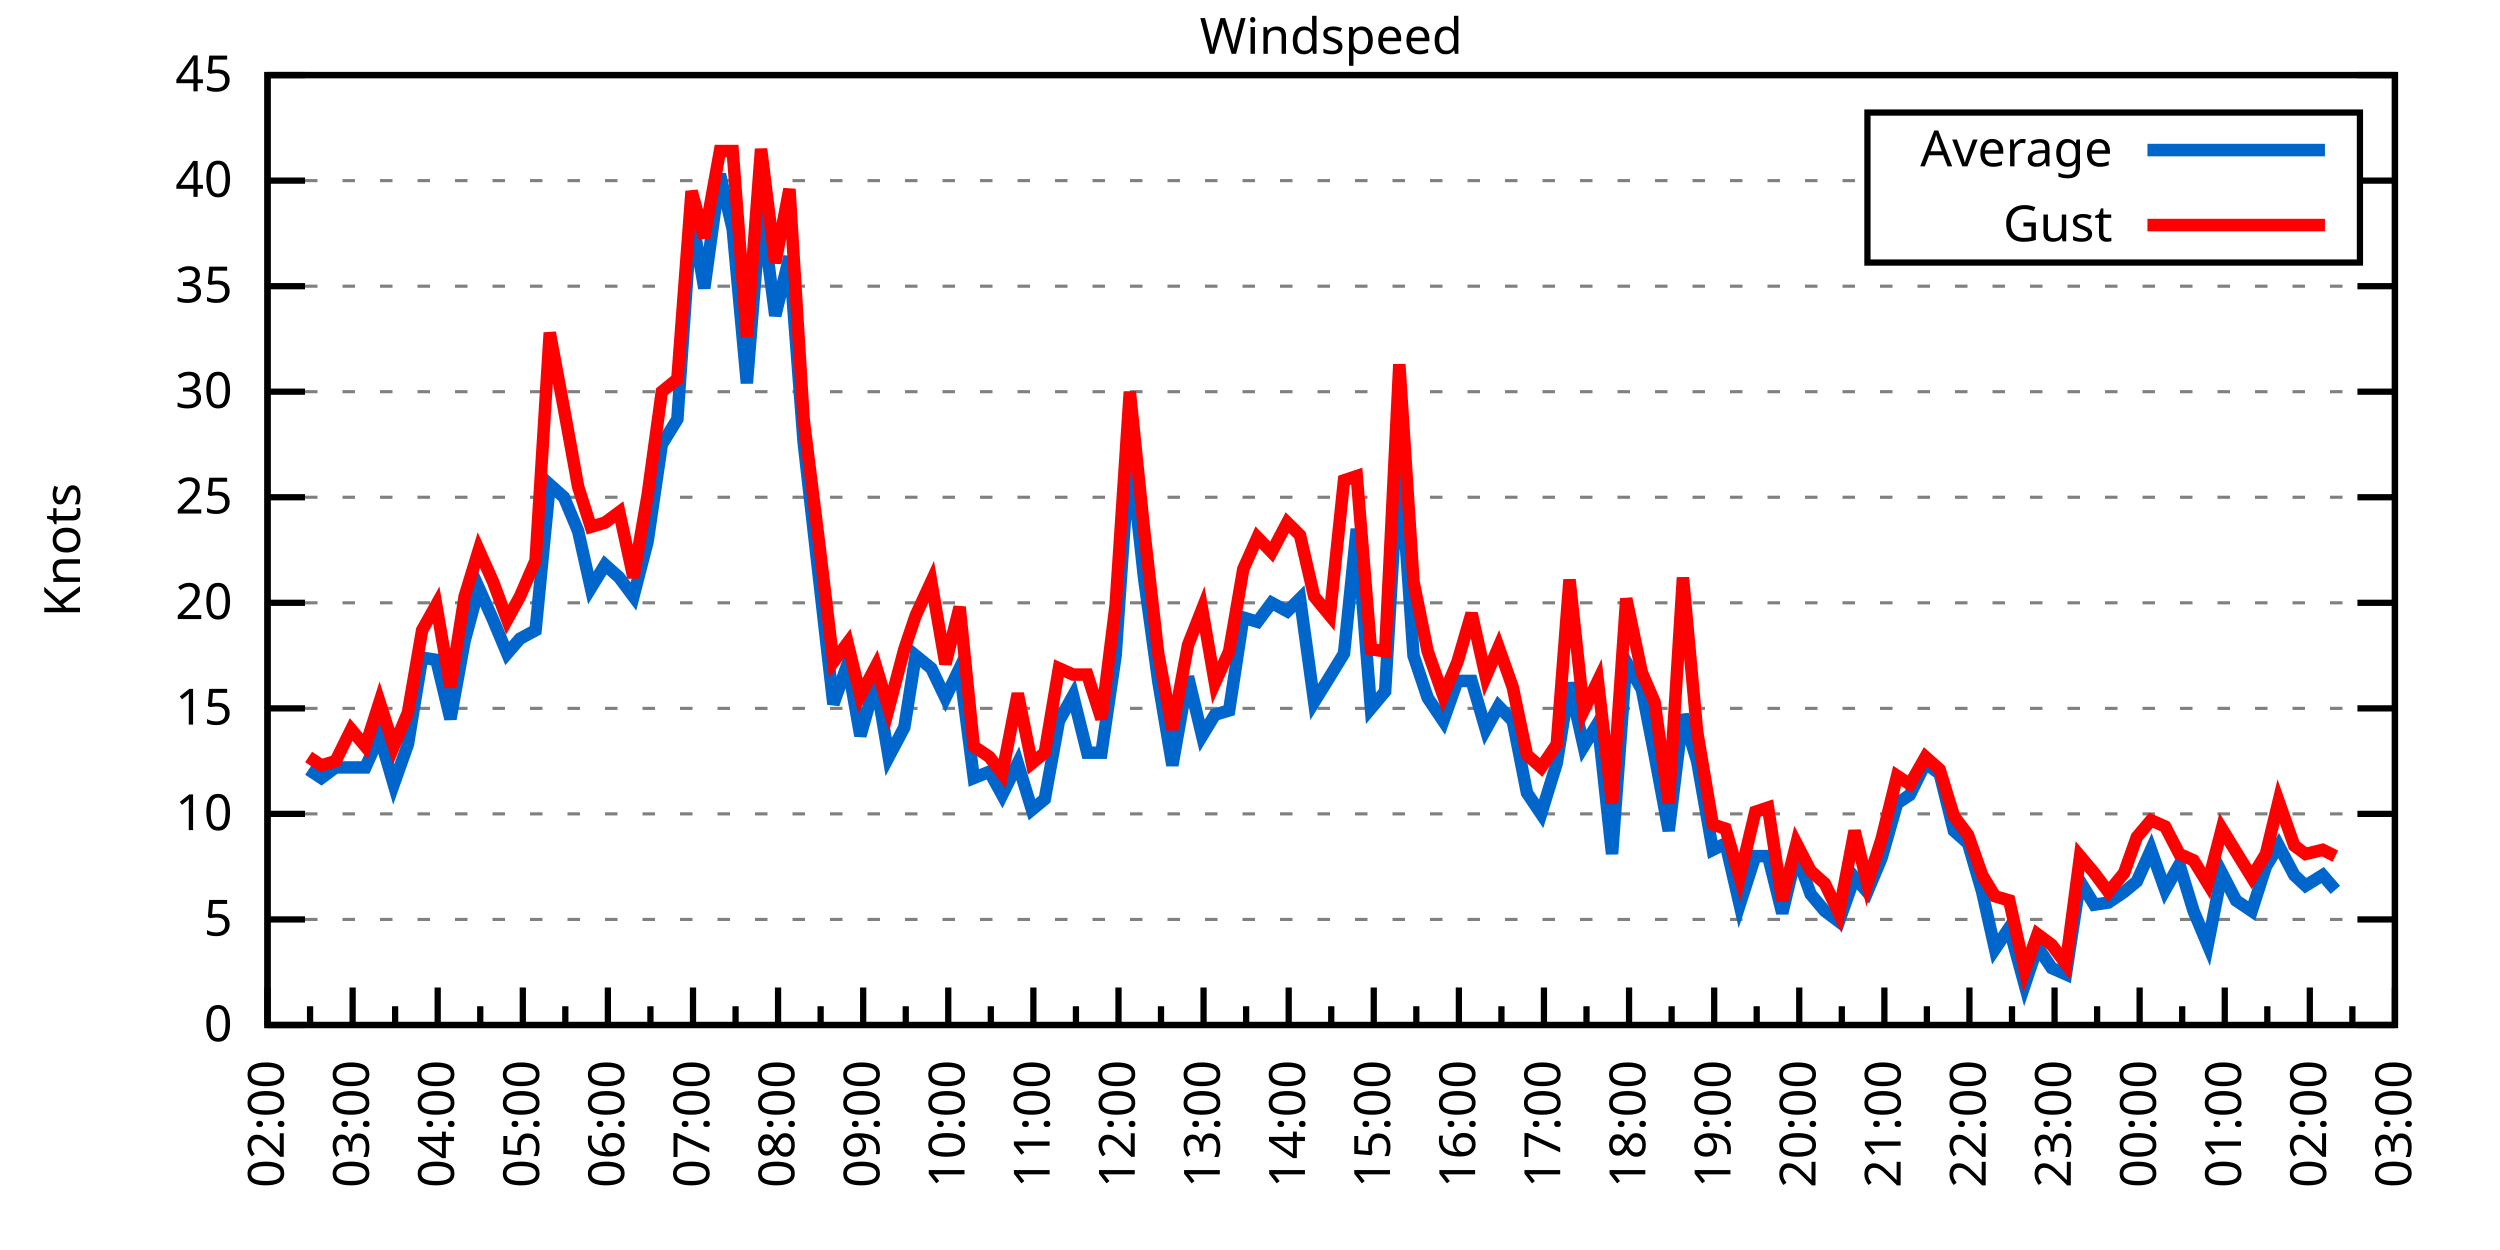
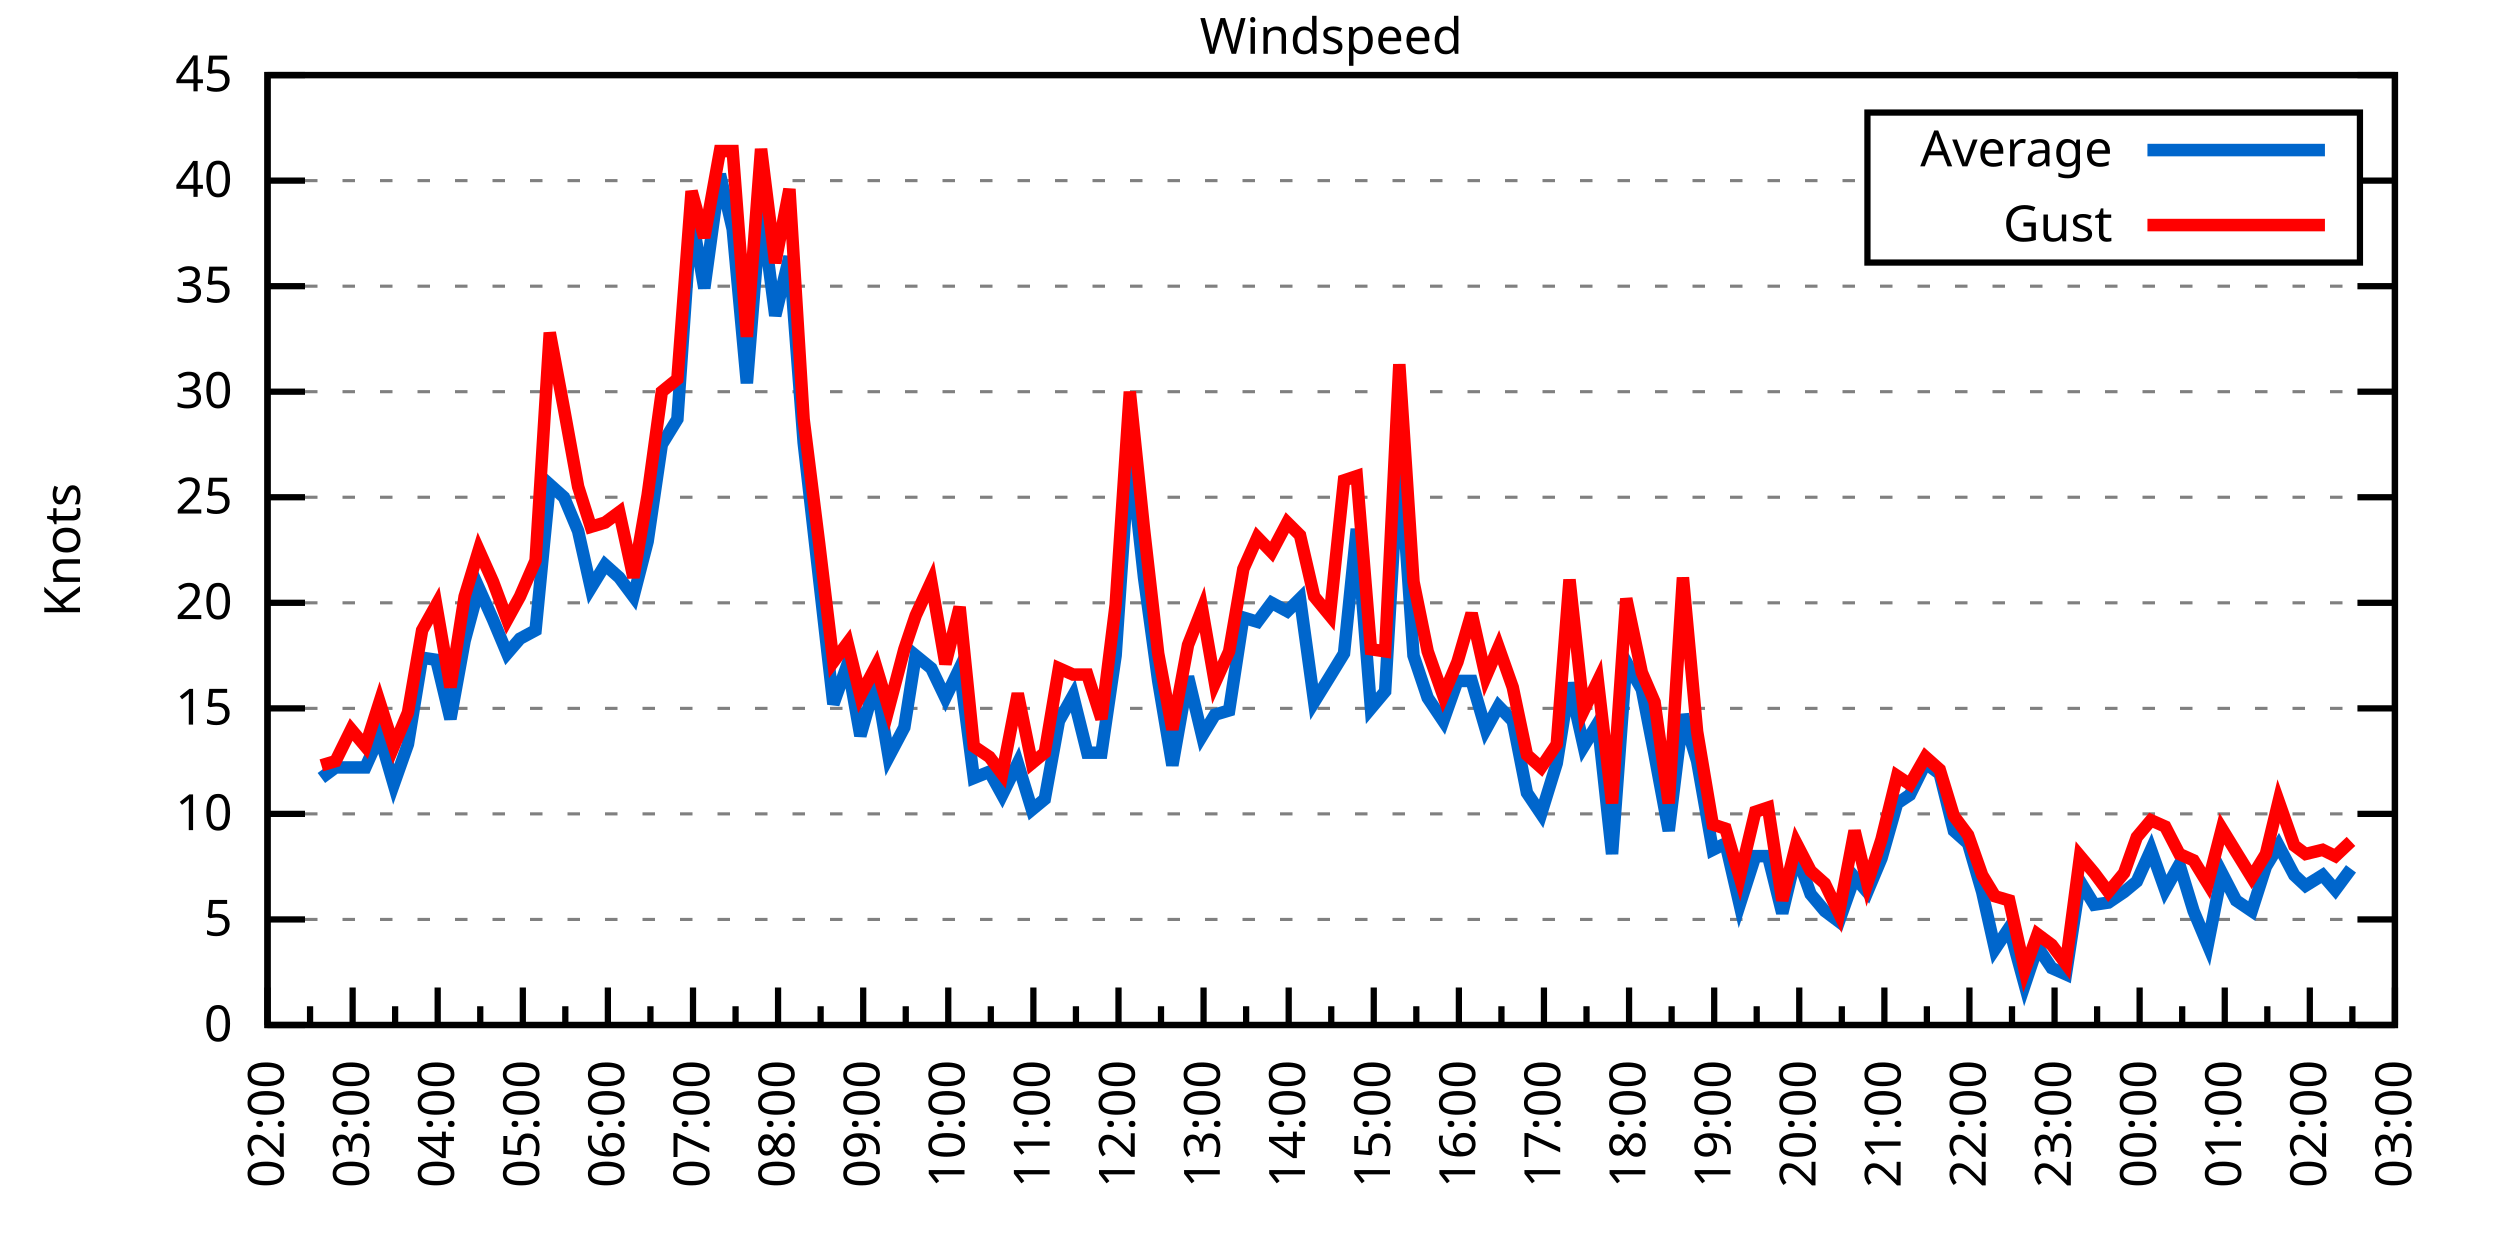
<svg xmlns="http://www.w3.org/2000/svg" xmlns:xlink="http://www.w3.org/1999/xlink" width="400" height="200" viewBox="0 0 400 200">
  <g id="gnuplot_canvas">
    <rect x="0" y="0" width="400" height="200" fill="none" />
    <defs>
      <circle id="gpDot" r="0.5" stroke-width="0.5" stroke="currentColor" />
      <path id="gpPt0" stroke-width="0.333" stroke="currentColor" d="M-1,0 h2 M0,-1 v2" />
      <path id="gpPt1" stroke-width="0.333" stroke="currentColor" d="M-1,-1 L1,1 M1,-1 L-1,1" />
      <path id="gpPt2" stroke-width="0.333" stroke="currentColor" d="M-1,0 L1,0 M0,-1 L0,1 M-1,-1 L1,1 M-1,1 L1,-1" />
      <rect id="gpPt3" stroke-width="0.333" stroke="currentColor" x="-1" y="-1" width="2" height="2" />
      <rect id="gpPt4" stroke-width="0.333" stroke="currentColor" fill="currentColor" x="-1" y="-1" width="2" height="2" />
      <circle id="gpPt5" stroke-width="0.333" stroke="currentColor" cx="0" cy="0" r="1" />
      <use xlink:href="#gpPt5" id="gpPt6" fill="currentColor" stroke="none" />
      <path id="gpPt7" stroke-width="0.333" stroke="currentColor" d="M0,-1.33 L-1.33,0.67 L1.33,0.67 z" />
      <use xlink:href="#gpPt7" id="gpPt8" fill="currentColor" stroke="none" />
      <use xlink:href="#gpPt7" id="gpPt9" stroke="currentColor" transform="rotate(180)" />
      <use xlink:href="#gpPt9" id="gpPt10" fill="currentColor" stroke="none" />
      <use xlink:href="#gpPt3" id="gpPt11" stroke="currentColor" transform="rotate(45)" />
      <use xlink:href="#gpPt11" id="gpPt12" fill="currentColor" stroke="none" />
      <path id="gpPt13" stroke-width="0.333" stroke="currentColor" d="M0,1.330 L1.265,0.411 L0.782,-1.067 L-0.782,-1.076 L-1.265,0.411 z" />
      <use xlink:href="#gpPt13" id="gpPt14" fill="currentColor" stroke="none" />
      <filter id="textbox" filterUnits="objectBoundingBox" x="0" y="0" height="1" width="1">
        <feFlood flood-color="white" flood-opacity="1" result="bgnd" />
        <feComposite in="SourceGraphic" in2="bgnd" operator="atop" />
      </filter>
      <filter id="greybox" filterUnits="objectBoundingBox" x="0" y="0" height="1" width="1">
        <feFlood flood-color="lightgrey" flood-opacity="1" result="grey" />
        <feComposite in="SourceGraphic" in2="grey" operator="atop" />
      </filter>
    </defs>
    <g fill="none" color="white" stroke="currentColor" stroke-width="1.00" stroke-linecap="butt" stroke-linejoin="miter">
</g>
    <g fill="none" color="black" stroke="currentColor" stroke-width="1.00" stroke-linecap="butt" stroke-linejoin="miter">
      <g stroke="none" shape-rendering="crispEdges">
        <polygon fill="rgb(255, 255, 255)" points="42.80,164.00 383.18,164.00 383.18,12.02 42.80,12.02 " />
      </g>
    </g>
    <g fill="none" color="black" stroke="currentColor" stroke-width="1.00" stroke-linecap="butt" stroke-linejoin="miter">
</g>
    <g fill="none" color="black" stroke="black" stroke-width="0.50" stroke-linecap="butt" stroke-linejoin="miter">
</g>
    <g fill="none" color="gray" stroke="currentColor" stroke-width="0.50" stroke-linecap="butt" stroke-linejoin="miter">
      <path stroke="gray" stroke-dasharray="2,4" class="gridline" d="M42.80,164.00 L383.19,164.00  " />
    </g>
    <g fill="none" color="gray" stroke="gray" stroke-width="1.00" stroke-linecap="butt" stroke-linejoin="miter">
</g>
    <g fill="none" color="black" stroke="currentColor" stroke-width="1.00" stroke-linecap="butt" stroke-linejoin="miter">
      <path stroke="black" d="M42.80,164.00 L48.80,164.00 M383.19,164.00 L377.19,164.00  " />
      <g transform="translate(37.20,166.60)" stroke="none" fill="black" font-family="Sans" font-size="8.00" text-anchor="end">
        <text>
          <tspan font-family="Sans"> 0</tspan>
        </text>
      </g>
    </g>
    <g fill="none" color="black" stroke="currentColor" stroke-width="1.00" stroke-linecap="butt" stroke-linejoin="miter">
</g>
    <g fill="none" color="black" stroke="black" stroke-width="0.50" stroke-linecap="butt" stroke-linejoin="miter">
</g>
    <g fill="none" color="gray" stroke="currentColor" stroke-width="0.50" stroke-linecap="butt" stroke-linejoin="miter">
      <path stroke="gray" stroke-dasharray="2,4" class="gridline" d="M42.80,147.11 L383.19,147.11  " />
    </g>
    <g fill="none" color="gray" stroke="gray" stroke-width="1.00" stroke-linecap="butt" stroke-linejoin="miter">
</g>
    <g fill="none" color="black" stroke="currentColor" stroke-width="1.00" stroke-linecap="butt" stroke-linejoin="miter">
      <path stroke="black" d="M42.80,147.11 L48.80,147.11 M383.19,147.11 L377.19,147.11  " />
      <g transform="translate(37.20,149.71)" stroke="none" fill="black" font-family="Sans" font-size="8.00" text-anchor="end">
        <text>
          <tspan font-family="Sans"> 5</tspan>
        </text>
      </g>
    </g>
    <g fill="none" color="black" stroke="currentColor" stroke-width="1.00" stroke-linecap="butt" stroke-linejoin="miter">
</g>
    <g fill="none" color="black" stroke="black" stroke-width="0.50" stroke-linecap="butt" stroke-linejoin="miter">
</g>
    <g fill="none" color="gray" stroke="currentColor" stroke-width="0.50" stroke-linecap="butt" stroke-linejoin="miter">
      <path stroke="gray" stroke-dasharray="2,4" class="gridline" d="M42.80,130.22 L383.19,130.22  " />
    </g>
    <g fill="none" color="gray" stroke="gray" stroke-width="1.00" stroke-linecap="butt" stroke-linejoin="miter">
</g>
    <g fill="none" color="black" stroke="currentColor" stroke-width="1.00" stroke-linecap="butt" stroke-linejoin="miter">
      <path stroke="black" d="M42.80,130.22 L48.80,130.22 M383.19,130.22 L377.19,130.22  " />
      <g transform="translate(37.20,132.82)" stroke="none" fill="black" font-family="Sans" font-size="8.00" text-anchor="end">
        <text>
          <tspan font-family="Sans"> 10</tspan>
        </text>
      </g>
    </g>
    <g fill="none" color="black" stroke="currentColor" stroke-width="1.00" stroke-linecap="butt" stroke-linejoin="miter">
</g>
    <g fill="none" color="black" stroke="black" stroke-width="0.50" stroke-linecap="butt" stroke-linejoin="miter">
</g>
    <g fill="none" color="gray" stroke="currentColor" stroke-width="0.50" stroke-linecap="butt" stroke-linejoin="miter">
      <path stroke="gray" stroke-dasharray="2,4" class="gridline" d="M42.80,113.34 L383.19,113.34  " />
    </g>
    <g fill="none" color="gray" stroke="gray" stroke-width="1.00" stroke-linecap="butt" stroke-linejoin="miter">
</g>
    <g fill="none" color="black" stroke="currentColor" stroke-width="1.00" stroke-linecap="butt" stroke-linejoin="miter">
      <path stroke="black" d="M42.80,113.34 L48.80,113.34 M383.19,113.34 L377.19,113.34  " />
      <g transform="translate(37.20,115.94)" stroke="none" fill="black" font-family="Sans" font-size="8.00" text-anchor="end">
        <text>
          <tspan font-family="Sans"> 15</tspan>
        </text>
      </g>
    </g>
    <g fill="none" color="black" stroke="currentColor" stroke-width="1.00" stroke-linecap="butt" stroke-linejoin="miter">
</g>
    <g fill="none" color="black" stroke="black" stroke-width="0.50" stroke-linecap="butt" stroke-linejoin="miter">
</g>
    <g fill="none" color="gray" stroke="currentColor" stroke-width="0.50" stroke-linecap="butt" stroke-linejoin="miter">
      <path stroke="gray" stroke-dasharray="2,4" class="gridline" d="M42.80,96.45 L383.19,96.45  " />
    </g>
    <g fill="none" color="gray" stroke="gray" stroke-width="1.00" stroke-linecap="butt" stroke-linejoin="miter">
</g>
    <g fill="none" color="black" stroke="currentColor" stroke-width="1.00" stroke-linecap="butt" stroke-linejoin="miter">
      <path stroke="black" d="M42.80,96.45 L48.80,96.45 M383.19,96.45 L377.19,96.45  " />
      <g transform="translate(37.20,99.05)" stroke="none" fill="black" font-family="Sans" font-size="8.00" text-anchor="end">
        <text>
          <tspan font-family="Sans"> 20</tspan>
        </text>
      </g>
    </g>
    <g fill="none" color="black" stroke="currentColor" stroke-width="1.00" stroke-linecap="butt" stroke-linejoin="miter">
</g>
    <g fill="none" color="black" stroke="black" stroke-width="0.50" stroke-linecap="butt" stroke-linejoin="miter">
</g>
    <g fill="none" color="gray" stroke="currentColor" stroke-width="0.50" stroke-linecap="butt" stroke-linejoin="miter">
      <path stroke="gray" stroke-dasharray="2,4" class="gridline" d="M42.80,79.56 L383.19,79.56  " />
    </g>
    <g fill="none" color="gray" stroke="gray" stroke-width="1.00" stroke-linecap="butt" stroke-linejoin="miter">
</g>
    <g fill="none" color="black" stroke="currentColor" stroke-width="1.00" stroke-linecap="butt" stroke-linejoin="miter">
      <path stroke="black" d="M42.80,79.56 L48.80,79.56 M383.19,79.56 L377.19,79.56  " />
      <g transform="translate(37.20,82.16)" stroke="none" fill="black" font-family="Sans" font-size="8.00" text-anchor="end">
        <text>
          <tspan font-family="Sans"> 25</tspan>
        </text>
      </g>
    </g>
    <g fill="none" color="black" stroke="currentColor" stroke-width="1.00" stroke-linecap="butt" stroke-linejoin="miter">
</g>
    <g fill="none" color="black" stroke="black" stroke-width="0.50" stroke-linecap="butt" stroke-linejoin="miter">
</g>
    <g fill="none" color="gray" stroke="currentColor" stroke-width="0.50" stroke-linecap="butt" stroke-linejoin="miter">
      <path stroke="gray" stroke-dasharray="2,4" class="gridline" d="M42.80,62.67 L383.19,62.67  " />
    </g>
    <g fill="none" color="gray" stroke="gray" stroke-width="1.00" stroke-linecap="butt" stroke-linejoin="miter">
</g>
    <g fill="none" color="black" stroke="currentColor" stroke-width="1.00" stroke-linecap="butt" stroke-linejoin="miter">
      <path stroke="black" d="M42.80,62.67 L48.80,62.67 M383.19,62.67 L377.19,62.67  " />
      <g transform="translate(37.20,65.27)" stroke="none" fill="black" font-family="Sans" font-size="8.00" text-anchor="end">
        <text>
          <tspan font-family="Sans"> 30</tspan>
        </text>
      </g>
    </g>
    <g fill="none" color="black" stroke="currentColor" stroke-width="1.00" stroke-linecap="butt" stroke-linejoin="miter">
</g>
    <g fill="none" color="black" stroke="black" stroke-width="0.50" stroke-linecap="butt" stroke-linejoin="miter">
</g>
    <g fill="none" color="gray" stroke="currentColor" stroke-width="0.50" stroke-linecap="butt" stroke-linejoin="miter">
      <path stroke="gray" stroke-dasharray="2,4" class="gridline" d="M42.80,45.79 L383.19,45.79  " />
    </g>
    <g fill="none" color="gray" stroke="gray" stroke-width="1.00" stroke-linecap="butt" stroke-linejoin="miter">
</g>
    <g fill="none" color="black" stroke="currentColor" stroke-width="1.00" stroke-linecap="butt" stroke-linejoin="miter">
      <path stroke="black" d="M42.80,45.79 L48.80,45.79 M383.19,45.79 L377.19,45.79  " />
      <g transform="translate(37.20,48.39)" stroke="none" fill="black" font-family="Sans" font-size="8.00" text-anchor="end">
        <text>
          <tspan font-family="Sans"> 35</tspan>
        </text>
      </g>
    </g>
    <g fill="none" color="black" stroke="currentColor" stroke-width="1.00" stroke-linecap="butt" stroke-linejoin="miter">
</g>
    <g fill="none" color="black" stroke="black" stroke-width="0.50" stroke-linecap="butt" stroke-linejoin="miter">
</g>
    <g fill="none" color="gray" stroke="currentColor" stroke-width="0.50" stroke-linecap="butt" stroke-linejoin="miter">
      <path stroke="gray" stroke-dasharray="2,4" class="gridline" d="M42.80,28.90 L298.79,28.90 M377.59,28.90 L383.19,28.90  " />
    </g>
    <g fill="none" color="gray" stroke="gray" stroke-width="1.00" stroke-linecap="butt" stroke-linejoin="miter">
</g>
    <g fill="none" color="black" stroke="currentColor" stroke-width="1.00" stroke-linecap="butt" stroke-linejoin="miter">
      <path stroke="black" d="M42.80,28.90 L48.80,28.90 M383.19,28.90 L377.19,28.90  " />
      <g transform="translate(37.20,31.50)" stroke="none" fill="black" font-family="Sans" font-size="8.00" text-anchor="end">
        <text>
          <tspan font-family="Sans"> 40</tspan>
        </text>
      </g>
    </g>
    <g fill="none" color="black" stroke="currentColor" stroke-width="1.00" stroke-linecap="butt" stroke-linejoin="miter">
</g>
    <g fill="none" color="black" stroke="black" stroke-width="0.50" stroke-linecap="butt" stroke-linejoin="miter">
</g>
    <g fill="none" color="gray" stroke="currentColor" stroke-width="0.50" stroke-linecap="butt" stroke-linejoin="miter">
      <path stroke="gray" stroke-dasharray="2,4" class="gridline" d="M42.80,12.01 L383.19,12.01  " />
    </g>
    <g fill="none" color="gray" stroke="gray" stroke-width="1.00" stroke-linecap="butt" stroke-linejoin="miter">
</g>
    <g fill="none" color="black" stroke="currentColor" stroke-width="1.00" stroke-linecap="butt" stroke-linejoin="miter">
      <path stroke="black" d="M42.80,12.01 L48.80,12.01 M383.19,12.01 L377.19,12.01  " />
      <g transform="translate(37.20,14.61)" stroke="none" fill="black" font-family="Sans" font-size="8.00" text-anchor="end">
        <text>
          <tspan font-family="Sans"> 45</tspan>
        </text>
      </g>
    </g>
    <g fill="none" color="black" stroke="currentColor" stroke-width="1.00" stroke-linecap="butt" stroke-linejoin="miter">
      <path stroke="black" d="M42.80,164.00 L42.80,158.00  " />
      <g transform="translate(45.40,169.60) rotate(270)" stroke="none" fill="black" font-family="Sans" font-size="8.00" text-anchor="end">
        <text>
          <tspan font-family="Sans">02:00</tspan>
        </text>
      </g>
    </g>
    <g fill="none" color="black" stroke="currentColor" stroke-width="1.00" stroke-linecap="butt" stroke-linejoin="miter">
      <path stroke="black" d="M49.61,164.00 L49.61,161.00 M56.42,164.00 L56.42,158.00  " />
      <g transform="translate(59.02,169.60) rotate(270)" stroke="none" fill="black" font-family="Sans" font-size="8.00" text-anchor="end">
        <text>
          <tspan font-family="Sans">03:00</tspan>
        </text>
      </g>
    </g>
    <g fill="none" color="black" stroke="currentColor" stroke-width="1.00" stroke-linecap="butt" stroke-linejoin="miter">
      <path stroke="black" d="M63.22,164.00 L63.22,161.00 M70.03,164.00 L70.03,158.00  " />
      <g transform="translate(72.63,169.60) rotate(270)" stroke="none" fill="black" font-family="Sans" font-size="8.00" text-anchor="end">
        <text>
          <tspan font-family="Sans">04:00</tspan>
        </text>
      </g>
    </g>
    <g fill="none" color="black" stroke="currentColor" stroke-width="1.00" stroke-linecap="butt" stroke-linejoin="miter">
      <path stroke="black" d="M76.84,164.00 L76.84,161.00 M83.65,164.00 L83.65,158.00  " />
      <g transform="translate(86.25,169.60) rotate(270)" stroke="none" fill="black" font-family="Sans" font-size="8.00" text-anchor="end">
        <text>
          <tspan font-family="Sans">05:00</tspan>
        </text>
      </g>
    </g>
    <g fill="none" color="black" stroke="currentColor" stroke-width="1.00" stroke-linecap="butt" stroke-linejoin="miter">
      <path stroke="black" d="M90.45,164.00 L90.45,161.00 M97.26,164.00 L97.26,158.00  " />
      <g transform="translate(99.86,169.60) rotate(270)" stroke="none" fill="black" font-family="Sans" font-size="8.00" text-anchor="end">
        <text>
          <tspan font-family="Sans">06:00</tspan>
        </text>
      </g>
    </g>
    <g fill="none" color="black" stroke="currentColor" stroke-width="1.00" stroke-linecap="butt" stroke-linejoin="miter">
      <path stroke="black" d="M104.07,164.00 L104.07,161.00 M110.88,164.00 L110.88,158.00  " />
      <g transform="translate(113.48,169.60) rotate(270)" stroke="none" fill="black" font-family="Sans" font-size="8.00" text-anchor="end">
        <text>
          <tspan font-family="Sans">07:00</tspan>
        </text>
      </g>
    </g>
    <g fill="none" color="black" stroke="currentColor" stroke-width="1.00" stroke-linecap="butt" stroke-linejoin="miter">
      <path stroke="black" d="M117.69,164.00 L117.69,161.00 M124.49,164.00 L124.49,158.00  " />
      <g transform="translate(127.09,169.60) rotate(270)" stroke="none" fill="black" font-family="Sans" font-size="8.00" text-anchor="end">
        <text>
          <tspan font-family="Sans">08:00</tspan>
        </text>
      </g>
    </g>
    <g fill="none" color="black" stroke="currentColor" stroke-width="1.00" stroke-linecap="butt" stroke-linejoin="miter">
      <path stroke="black" d="M131.30,164.00 L131.30,161.00 M138.11,164.00 L138.11,158.00  " />
      <g transform="translate(140.71,169.60) rotate(270)" stroke="none" fill="black" font-family="Sans" font-size="8.00" text-anchor="end">
        <text>
          <tspan font-family="Sans">09:00</tspan>
        </text>
      </g>
    </g>
    <g fill="none" color="black" stroke="currentColor" stroke-width="1.00" stroke-linecap="butt" stroke-linejoin="miter">
      <path stroke="black" d="M144.92,164.00 L144.92,161.00 M151.72,164.00 L151.72,158.00  " />
      <g transform="translate(154.32,169.60) rotate(270)" stroke="none" fill="black" font-family="Sans" font-size="8.00" text-anchor="end">
        <text>
          <tspan font-family="Sans">10:00</tspan>
        </text>
      </g>
    </g>
    <g fill="none" color="black" stroke="currentColor" stroke-width="1.00" stroke-linecap="butt" stroke-linejoin="miter">
      <path stroke="black" d="M158.53,164.00 L158.53,161.00 M165.34,164.00 L165.34,158.00  " />
      <g transform="translate(167.94,169.60) rotate(270)" stroke="none" fill="black" font-family="Sans" font-size="8.00" text-anchor="end">
        <text>
          <tspan font-family="Sans">11:00</tspan>
        </text>
      </g>
    </g>
    <g fill="none" color="black" stroke="currentColor" stroke-width="1.00" stroke-linecap="butt" stroke-linejoin="miter">
      <path stroke="black" d="M172.15,164.00 L172.15,161.00 M178.96,164.00 L178.96,158.00  " />
      <g transform="translate(181.56,169.60) rotate(270)" stroke="none" fill="black" font-family="Sans" font-size="8.00" text-anchor="end">
        <text>
          <tspan font-family="Sans">12:00</tspan>
        </text>
      </g>
    </g>
    <g fill="none" color="black" stroke="currentColor" stroke-width="1.00" stroke-linecap="butt" stroke-linejoin="miter">
      <path stroke="black" d="M185.76,164.00 L185.76,161.00 M192.57,164.00 L192.57,158.00  " />
      <g transform="translate(195.17,169.60) rotate(270)" stroke="none" fill="black" font-family="Sans" font-size="8.00" text-anchor="end">
        <text>
          <tspan font-family="Sans">13:00</tspan>
        </text>
      </g>
    </g>
    <g fill="none" color="black" stroke="currentColor" stroke-width="1.00" stroke-linecap="butt" stroke-linejoin="miter">
      <path stroke="black" d="M199.38,164.00 L199.38,161.00 M206.19,164.00 L206.19,158.00  " />
      <g transform="translate(208.79,169.60) rotate(270)" stroke="none" fill="black" font-family="Sans" font-size="8.00" text-anchor="end">
        <text>
          <tspan font-family="Sans">14:00</tspan>
        </text>
      </g>
    </g>
    <g fill="none" color="black" stroke="currentColor" stroke-width="1.00" stroke-linecap="butt" stroke-linejoin="miter">
      <path stroke="black" d="M213.00,164.00 L213.00,161.00 M219.80,164.00 L219.80,158.00  " />
      <g transform="translate(222.40,169.60) rotate(270)" stroke="none" fill="black" font-family="Sans" font-size="8.00" text-anchor="end">
        <text>
          <tspan font-family="Sans">15:00</tspan>
        </text>
      </g>
    </g>
    <g fill="none" color="black" stroke="currentColor" stroke-width="1.00" stroke-linecap="butt" stroke-linejoin="miter">
      <path stroke="black" d="M226.61,164.00 L226.61,161.00 M233.42,164.00 L233.42,158.00  " />
      <g transform="translate(236.02,169.60) rotate(270)" stroke="none" fill="black" font-family="Sans" font-size="8.00" text-anchor="end">
        <text>
          <tspan font-family="Sans">16:00</tspan>
        </text>
      </g>
    </g>
    <g fill="none" color="black" stroke="currentColor" stroke-width="1.00" stroke-linecap="butt" stroke-linejoin="miter">
      <path stroke="black" d="M240.23,164.00 L240.23,161.00 M247.03,164.00 L247.03,158.00  " />
      <g transform="translate(249.63,169.60) rotate(270)" stroke="none" fill="black" font-family="Sans" font-size="8.00" text-anchor="end">
        <text>
          <tspan font-family="Sans">17:00</tspan>
        </text>
      </g>
    </g>
    <g fill="none" color="black" stroke="currentColor" stroke-width="1.00" stroke-linecap="butt" stroke-linejoin="miter">
      <path stroke="black" d="M253.84,164.00 L253.84,161.00 M260.65,164.00 L260.65,158.00  " />
      <g transform="translate(263.25,169.60) rotate(270)" stroke="none" fill="black" font-family="Sans" font-size="8.00" text-anchor="end">
        <text>
          <tspan font-family="Sans">18:00</tspan>
        </text>
      </g>
    </g>
    <g fill="none" color="black" stroke="currentColor" stroke-width="1.00" stroke-linecap="butt" stroke-linejoin="miter">
      <path stroke="black" d="M267.46,164.00 L267.46,161.00 M274.27,164.00 L274.27,158.00  " />
      <g transform="translate(276.87,169.60) rotate(270)" stroke="none" fill="black" font-family="Sans" font-size="8.00" text-anchor="end">
        <text>
          <tspan font-family="Sans">19:00</tspan>
        </text>
      </g>
    </g>
    <g fill="none" color="black" stroke="currentColor" stroke-width="1.00" stroke-linecap="butt" stroke-linejoin="miter">
      <path stroke="black" d="M281.07,164.00 L281.07,161.00 M287.88,164.00 L287.88,158.00  " />
      <g transform="translate(290.48,169.60) rotate(270)" stroke="none" fill="black" font-family="Sans" font-size="8.00" text-anchor="end">
        <text>
          <tspan font-family="Sans">20:00</tspan>
        </text>
      </g>
    </g>
    <g fill="none" color="black" stroke="currentColor" stroke-width="1.00" stroke-linecap="butt" stroke-linejoin="miter">
      <path stroke="black" d="M294.69,164.00 L294.69,161.00 M301.50,164.00 L301.50,158.00  " />
      <g transform="translate(304.10,169.60) rotate(270)" stroke="none" fill="black" font-family="Sans" font-size="8.00" text-anchor="end">
        <text>
          <tspan font-family="Sans">21:00</tspan>
        </text>
      </g>
    </g>
    <g fill="none" color="black" stroke="currentColor" stroke-width="1.00" stroke-linecap="butt" stroke-linejoin="miter">
      <path stroke="black" d="M308.30,164.00 L308.30,161.00 M315.11,164.00 L315.11,158.00  " />
      <g transform="translate(317.71,169.60) rotate(270)" stroke="none" fill="black" font-family="Sans" font-size="8.00" text-anchor="end">
        <text>
          <tspan font-family="Sans">22:00</tspan>
        </text>
      </g>
    </g>
    <g fill="none" color="black" stroke="currentColor" stroke-width="1.00" stroke-linecap="butt" stroke-linejoin="miter">
      <path stroke="black" d="M321.92,164.00 L321.92,161.00 M328.73,164.00 L328.73,158.00  " />
      <g transform="translate(331.33,169.60) rotate(270)" stroke="none" fill="black" font-family="Sans" font-size="8.00" text-anchor="end">
        <text>
          <tspan font-family="Sans">23:00</tspan>
        </text>
      </g>
    </g>
    <g fill="none" color="black" stroke="currentColor" stroke-width="1.00" stroke-linecap="butt" stroke-linejoin="miter">
      <path stroke="black" d="M335.54,164.00 L335.54,161.00 M342.34,164.00 L342.34,158.00  " />
      <g transform="translate(344.94,169.60) rotate(270)" stroke="none" fill="black" font-family="Sans" font-size="8.00" text-anchor="end">
        <text>
          <tspan font-family="Sans">00:00</tspan>
        </text>
      </g>
    </g>
    <g fill="none" color="black" stroke="currentColor" stroke-width="1.00" stroke-linecap="butt" stroke-linejoin="miter">
      <path stroke="black" d="M349.15,164.00 L349.15,161.00 M355.96,164.00 L355.96,158.00  " />
      <g transform="translate(358.56,169.60) rotate(270)" stroke="none" fill="black" font-family="Sans" font-size="8.00" text-anchor="end">
        <text>
          <tspan font-family="Sans">01:00</tspan>
        </text>
      </g>
    </g>
    <g fill="none" color="black" stroke="currentColor" stroke-width="1.00" stroke-linecap="butt" stroke-linejoin="miter">
      <path stroke="black" d="M362.77,164.00 L362.77,161.00 M369.57,164.00 L369.57,158.00  " />
      <g transform="translate(372.17,169.60) rotate(270)" stroke="none" fill="black" font-family="Sans" font-size="8.00" text-anchor="end">
        <text>
          <tspan font-family="Sans">02:00</tspan>
        </text>
      </g>
    </g>
    <g fill="none" color="black" stroke="currentColor" stroke-width="1.00" stroke-linecap="butt" stroke-linejoin="miter">
      <path stroke="black" d="M376.38,164.00 L376.38,161.00 M383.19,164.00 L383.19,158.00  " />
      <g transform="translate(385.79,169.60) rotate(270)" stroke="none" fill="black" font-family="Sans" font-size="8.00" text-anchor="end">
        <text>
          <tspan font-family="Sans">03:00</tspan>
        </text>
      </g>
    </g>
    <g fill="none" color="black" stroke="currentColor" stroke-width="1.00" stroke-linecap="butt" stroke-linejoin="miter">
</g>
    <g fill="none" color="black" stroke="currentColor" stroke-width="1.00" stroke-linecap="butt" stroke-linejoin="miter">
      <path stroke="black" d="M42.80,12.01 L42.80,164.00 L383.19,164.00 L383.19,12.01 L42.80,12.01 Z  " />
    </g>
    <g fill="none" color="black" stroke="currentColor" stroke-width="1.00" stroke-linecap="butt" stroke-linejoin="miter">
      <g transform="translate(12.80,88.01) rotate(270)" stroke="none" fill="black" font-family="Sans" font-size="8.00" text-anchor="middle">
        <text>
          <tspan font-family="Sans">Knots</tspan>
        </text>
      </g>
    </g>
    <g fill="none" color="black" stroke="currentColor" stroke-width="1.00" stroke-linecap="butt" stroke-linejoin="miter">
</g>
    <g fill="none" color="black" stroke="currentColor" stroke-width="1.00" stroke-linecap="butt" stroke-linejoin="miter">
      <path stroke="black" d="M298.79,42.01 L298.79,18.01 L377.59,18.01 L377.59,42.01 L298.79,42.01 Z  " />
    </g>
    <g id="Windspeed_plot_1">
      <g fill="none" color="white" stroke="black" stroke-width="2.00" stroke-linecap="butt" stroke-linejoin="miter">
</g>
      <g fill="none" color="black" stroke="currentColor" stroke-width="2.00" stroke-linecap="butt" stroke-linejoin="miter">
        <g transform="translate(337.99,26.61)" stroke="none" fill="black" font-family="Sans" font-size="8.00" text-anchor="end">
          <text>
            <tspan font-family="Sans">Average</tspan>
          </text>
        </g>
      </g>
      <g fill="none" color="black" stroke="currentColor" stroke-width="2.00" stroke-linecap="butt" stroke-linejoin="miter">
-         <path stroke="rgb(  0, 102, 204)" d="M343.59,24.01 L371.99,24.01 M49.38,123.13 L51.42,124.48 L53.69,122.79 L56.19,122.79 L58.46,122.79 L60.73,117.73   L63.00,125.50 L65.27,119.08 L67.54,105.23 L69.80,105.57 L72.07,115.03 L74.34,102.53 L76.61,94.08 L78.88,99.15   L81.15,104.56 L83.19,102.19 L85.69,100.84 L87.96,77.53 L90.23,79.56 L92.50,84.97 L94.54,94.08 L96.81,90.37   L99.08,92.40 L101.35,95.44 L103.62,86.65 L105.89,71.12 L108.38,67.06 L110.65,34.30 L112.69,46.12 L115.19,27.88   L117.23,36.67 L119.50,61.32 L121.77,32.95 L124.04,50.51 L126.31,41.06 L128.58,70.78 L131.07,92.73 L133.34,112.66   L135.61,106.24 L137.66,117.73 L140.15,108.95 L142.19,121.11 L144.69,116.38 L146.51,104.89 L149.00,106.92 L151.27,111.65   L153.54,106.92 L155.81,124.48 L158.31,123.47 L160.35,127.18 L162.84,122.12 L165.11,129.55 L167.16,127.86 L169.43,115.36   L171.69,111.31 L173.96,120.43 L176.23,120.43 L178.50,104.89 L180.77,71.79 L183.04,92.40 L185.31,108.95 L187.58,122.46   L190.08,108.27 L192.34,117.73 L194.39,114.35 L196.66,113.67 L198.93,98.81 L201.19,99.49 L203.46,96.45 L205.96,97.80   L208.00,95.77 L210.27,112.32 L212.77,108.27 L215.04,104.56 L217.08,84.63 L219.35,113.34 L221.62,110.63 L223.89,72.13   L226.16,104.89 L228.43,111.65 L230.92,115.36 L233.19,108.95 L235.46,108.95 L237.73,116.71 L239.77,113.00 L242.04,115.36   L244.31,126.85 L246.58,130.22 L249.08,122.12 L251.12,109.28 L253.39,119.42 L255.66,115.70 L257.93,136.64 L260.20,105.91   L262.69,110.30 L264.73,120.77 L267.00,132.93 L269.27,114.35 L271.54,121.78 L274.04,135.97 L276.08,134.95 L278.35,144.75   L280.85,136.98 L282.89,136.98 L285.16,146.10 L287.43,136.64 L289.70,143.06 L291.97,145.76 L294.23,147.45 L296.73,140.36   L298.77,142.72 L301.04,137.32 L303.54,128.54 L305.58,127.18 L308.08,122.12 L310.35,123.81 L312.62,132.93 L314.89,134.95   L317.15,142.72 L319.20,151.84 L321.47,148.46 L323.96,157.58 L326.00,151.50 L328.27,154.88 L330.54,155.89 L332.81,141.03   L335.08,144.75 L337.35,144.41 L339.85,142.72 L341.89,141.03 L344.16,135.97 L346.43,142.38 L348.70,138.33 L350.97,145.76   L353.24,151.17 L355.50,139.68 L357.77,144.07 L360.27,145.76 L362.54,138.67 L364.58,135.29 L367.08,140.02 L368.89,141.71   L371.62,140.02 L373.66,142.38  " />
+         <path stroke="rgb(  0, 102, 204)" d="M343.59,24.01 L371.99,24.01 M51.42,124.48 L53.69,122.79 L56.19,122.79 L58.46,122.79 L60.73,117.73 L63.00,125.50   L65.27,119.08 L67.54,105.23 L69.80,105.57 L72.07,115.03 L74.34,102.53 L76.61,94.08 L78.88,99.15 L81.15,104.56   L83.19,102.19 L85.69,100.84 L87.96,77.53 L90.23,79.56 L92.50,84.97 L94.54,94.08 L96.81,90.37 L99.08,92.40   L101.35,95.44 L103.62,86.65 L105.89,71.12 L108.38,67.06 L110.65,34.30 L112.69,46.12 L115.19,27.88 L117.23,36.67   L119.50,61.32 L121.77,32.95 L124.04,50.51 L126.31,41.06 L128.58,70.78 L131.07,92.73 L133.34,112.66 L135.61,106.24   L137.66,117.73 L140.15,108.95 L142.19,121.11 L144.69,116.38 L146.51,104.89 L149.00,106.92 L151.27,111.65 L153.54,106.92   L155.81,124.48 L158.31,123.47 L160.35,127.18 L162.84,122.12 L165.11,129.55 L167.16,127.86 L169.43,115.36 L171.69,111.31   L173.96,120.43 L176.23,120.43 L178.50,104.89 L180.77,71.79 L183.04,92.40 L185.31,108.95 L187.58,122.46 L190.08,108.27   L192.34,117.73 L194.39,114.35 L196.66,113.67 L198.93,98.81 L201.19,99.49 L203.46,96.45 L205.96,97.80 L208.00,95.77   L210.27,112.32 L212.77,108.27 L215.04,104.56 L217.08,84.63 L219.35,113.34 L221.62,110.63 L223.89,72.13 L226.16,104.89   L228.43,111.65 L230.92,115.36 L233.19,108.95 L235.46,108.95 L237.73,116.71 L239.77,113.00 L242.04,115.36 L244.31,126.85   L246.58,130.22 L249.08,122.12 L251.12,109.28 L253.39,119.42 L255.66,115.70 L257.93,136.64 L260.20,105.91 L262.69,110.30   L264.73,120.77 L267.00,132.93 L269.27,114.35 L271.54,121.78 L274.04,135.97 L276.08,134.95 L278.35,144.75 L280.85,136.98   L282.89,136.98 L285.16,146.10 L287.43,136.64 L289.70,143.06 L291.97,145.76 L294.23,147.45 L296.73,140.36 L298.77,142.72   L301.04,137.32 L303.54,128.54 L305.58,127.18 L308.08,122.12 L310.35,123.81 L312.62,132.93 L314.89,134.95 L317.15,142.72   L319.20,151.84 L321.47,148.46 L323.96,157.58 L326.00,151.50 L328.27,154.88 L330.54,155.89 L332.81,141.03 L335.08,144.75   L337.35,144.41 L339.85,142.72 L341.89,141.03 L344.16,135.97 L346.43,142.38 L348.70,138.33 L350.97,145.76 L353.24,151.17   L355.50,139.68 L357.77,144.07 L360.27,145.76 L362.54,138.67 L364.58,135.29 L367.08,140.02 L368.89,141.71 L371.62,140.02   L373.66,142.38 L376.16,139.01  " />
      </g>
    </g>
    <g id="Windspeed_plot_2">
      <g fill="none" color="black" stroke="currentColor" stroke-width="2.00" stroke-linecap="butt" stroke-linejoin="miter">
        <g transform="translate(337.99,38.61)" stroke="none" fill="black" font-family="Sans" font-size="8.00" text-anchor="end">
          <text>
            <tspan font-family="Sans">Gust</tspan>
          </text>
        </g>
      </g>
      <g fill="none" color="black" stroke="currentColor" stroke-width="2.00" stroke-linecap="butt" stroke-linejoin="miter">
-         <path stroke="rgb(255,   0,   0)" d="M343.59,36.01 L371.99,36.01 M49.38,121.11 L51.42,122.46 L53.69,121.78 L56.19,116.71 L58.46,119.42 L60.73,112.32   L63.00,119.42 L65.27,114.01 L67.54,100.84 L69.80,96.79 L72.07,109.96 L74.34,95.44 L76.61,88.00 L78.88,93.07   L81.15,99.15 L83.19,95.44 L85.69,89.69 L87.96,53.22 L90.23,65.38 L92.50,77.87 L94.54,84.29 L96.81,83.61   L99.08,81.93 L101.35,92.40 L103.62,79.22 L105.89,62.67 L108.38,60.65 L110.65,30.59 L112.69,38.02 L115.19,24.17   L117.23,24.17 L119.50,53.89 L121.77,23.83 L124.04,42.07 L126.31,30.25 L128.58,67.06 L131.07,86.99 L133.34,105.91   L135.61,102.87 L137.66,111.31 L140.15,106.58 L142.19,113.34 L144.69,103.88 L146.51,98.48 L149.00,93.07 L151.27,106.24   L153.54,97.12 L155.81,119.42 L158.31,121.11 L160.35,123.81 L162.84,110.97 L165.11,122.12 L167.16,120.43 L169.43,106.92   L171.69,107.93 L173.96,107.93 L176.23,115.03 L178.50,96.79 L180.77,62.67 L183.04,84.63 L185.31,104.56 L187.58,116.71   L190.08,103.20 L192.34,97.46 L194.39,109.28 L196.66,104.22 L198.93,91.04 L201.19,85.98 L203.46,88.34 L205.96,83.61   L208.00,85.64 L210.27,95.44 L212.77,98.48 L215.04,76.86 L217.08,76.18 L219.35,103.88 L221.62,104.22 L223.89,58.28   L226.16,93.07 L228.43,104.22 L230.92,111.31 L233.19,105.91 L235.46,98.14 L237.73,108.27 L239.77,103.54 L242.04,109.96   L244.31,120.77 L246.58,122.79 L249.08,119.08 L251.12,92.73 L253.39,113.67 L255.66,108.95 L257.93,128.54 L260.20,95.77   L262.69,107.59 L264.73,112.32 L267.00,128.54 L269.27,92.40 L271.54,117.05 L274.04,131.91 L276.08,132.59 L278.35,140.36   L280.85,129.89 L282.89,129.21 L285.16,144.07 L287.43,134.95 L289.70,139.34 L291.97,141.37 L294.23,146.10 L296.73,132.93   L298.77,141.37 L301.04,134.28 L303.54,124.14 L305.58,125.50 L308.08,121.11 L310.35,123.13 L312.62,130.56 L314.89,133.60   L317.15,140.02 L319.20,143.40 L321.47,144.07 L323.96,155.22 L326.00,149.48 L328.27,151.17 L330.54,154.21 L332.81,136.98   L335.08,139.68 L337.35,142.72 L339.85,139.68 L341.89,133.94 L344.16,131.24 L346.43,132.25 L348.70,136.64 L350.97,137.66   L353.24,141.37 L355.50,132.59 L357.77,136.30 L360.27,140.36 L362.54,136.64 L364.58,128.20 L367.08,135.29 L368.89,136.64   L371.62,135.97 L373.66,136.98  " />
+         <path stroke="rgb(255,   0,   0)" d="M343.59,36.01 L371.99,36.01 M51.42,122.46 L53.69,121.78 L56.19,116.71 L58.46,119.42 L60.73,112.32 L63.00,119.42   L65.27,114.01 L67.54,100.84 L69.80,96.79 L72.07,109.96 L74.34,95.44 L76.61,88.00 L78.88,93.07 L81.15,99.15   L83.19,95.44 L85.69,89.69 L87.96,53.22 L90.23,65.38 L92.50,77.87 L94.54,84.29 L96.81,83.61 L99.08,81.93   L101.35,92.40 L103.62,79.22 L105.89,62.67 L108.38,60.65 L110.65,30.59 L112.69,38.02 L115.19,24.17 L117.23,24.17   L119.50,53.89 L121.77,23.83 L124.04,42.07 L126.31,30.25 L128.58,67.06 L131.07,86.99 L133.34,105.91 L135.61,102.87   L137.66,111.31 L140.15,106.58 L142.19,113.34 L144.69,103.88 L146.51,98.48 L149.00,93.07 L151.27,106.24 L153.54,97.12   L155.81,119.42 L158.31,121.11 L160.35,123.81 L162.84,110.97 L165.11,122.12 L167.16,120.43 L169.43,106.92 L171.69,107.93   L173.96,107.93 L176.23,115.03 L178.50,96.79 L180.77,62.67 L183.04,84.63 L185.31,104.56 L187.58,116.71 L190.08,103.20   L192.34,97.46 L194.39,109.28 L196.66,104.22 L198.93,91.04 L201.19,85.98 L203.46,88.34 L205.96,83.61 L208.00,85.64   L210.27,95.44 L212.77,98.48 L215.04,76.86 L217.08,76.18 L219.35,103.88 L221.62,104.22 L223.89,58.28 L226.16,93.07   L228.43,104.22 L230.92,111.31 L233.19,105.91 L235.46,98.14 L237.73,108.27 L239.77,103.54 L242.04,109.96 L244.31,120.77   L246.58,122.79 L249.08,119.08 L251.12,92.73 L253.39,113.67 L255.66,108.95 L257.93,128.54 L260.20,95.77 L262.69,107.59   L264.73,112.32 L267.00,128.54 L269.27,92.40 L271.54,117.05 L274.04,131.91 L276.08,132.59 L278.35,140.36 L280.85,129.89   L282.89,129.21 L285.16,144.07 L287.43,134.95 L289.70,139.34 L291.97,141.37 L294.23,146.10 L296.73,132.93 L298.77,141.37   L301.04,134.28 L303.54,124.14 L305.58,125.50 L308.08,121.11 L310.35,123.13 L312.62,130.56 L314.89,133.60 L317.15,140.02   L319.20,143.40 L321.47,144.07 L323.96,155.22 L326.00,149.48 L328.27,151.17 L330.54,154.21 L332.81,136.98 L335.08,139.68   L337.35,142.72 L339.85,139.68 L341.89,133.94 L344.16,131.24 L346.43,132.25 L348.70,136.64 L350.97,137.66 L353.24,141.37   L355.50,132.59 L357.77,136.30 L360.27,140.36 L362.54,136.64 L364.58,128.20 L367.08,135.29 L368.89,136.64 L371.62,135.97   L373.66,136.98 L376.16,134.62  " />
      </g>
    </g>
    <g fill="none" color="black" stroke="currentColor" stroke-width="2.00" stroke-linecap="butt" stroke-linejoin="miter">
</g>
    <g fill="none" color="black" stroke="black" stroke-width="1.00" stroke-linecap="butt" stroke-linejoin="miter">
</g>
    <g fill="none" color="black" stroke="currentColor" stroke-width="1.00" stroke-linecap="butt" stroke-linejoin="miter">
      <path stroke="black" d="M42.80,12.01 L42.80,164.00 L383.19,164.00 L383.19,12.01 L42.80,12.01 Z  " />
    </g>
    <g fill="none" color="black" stroke="currentColor" stroke-width="1.00" stroke-linecap="butt" stroke-linejoin="miter">
      <g transform="translate(212.99,8.61)" stroke="none" fill="black" font-family="Sans" font-size="8.00" text-anchor="middle">
        <text>
          <tspan font-family="Sans">Windspeed</tspan>
        </text>
      </g>
    </g>
    <g fill="none" color="black" stroke="currentColor" stroke-width="1.00" stroke-linecap="butt" stroke-linejoin="miter">
</g>
  </g>
</svg>
